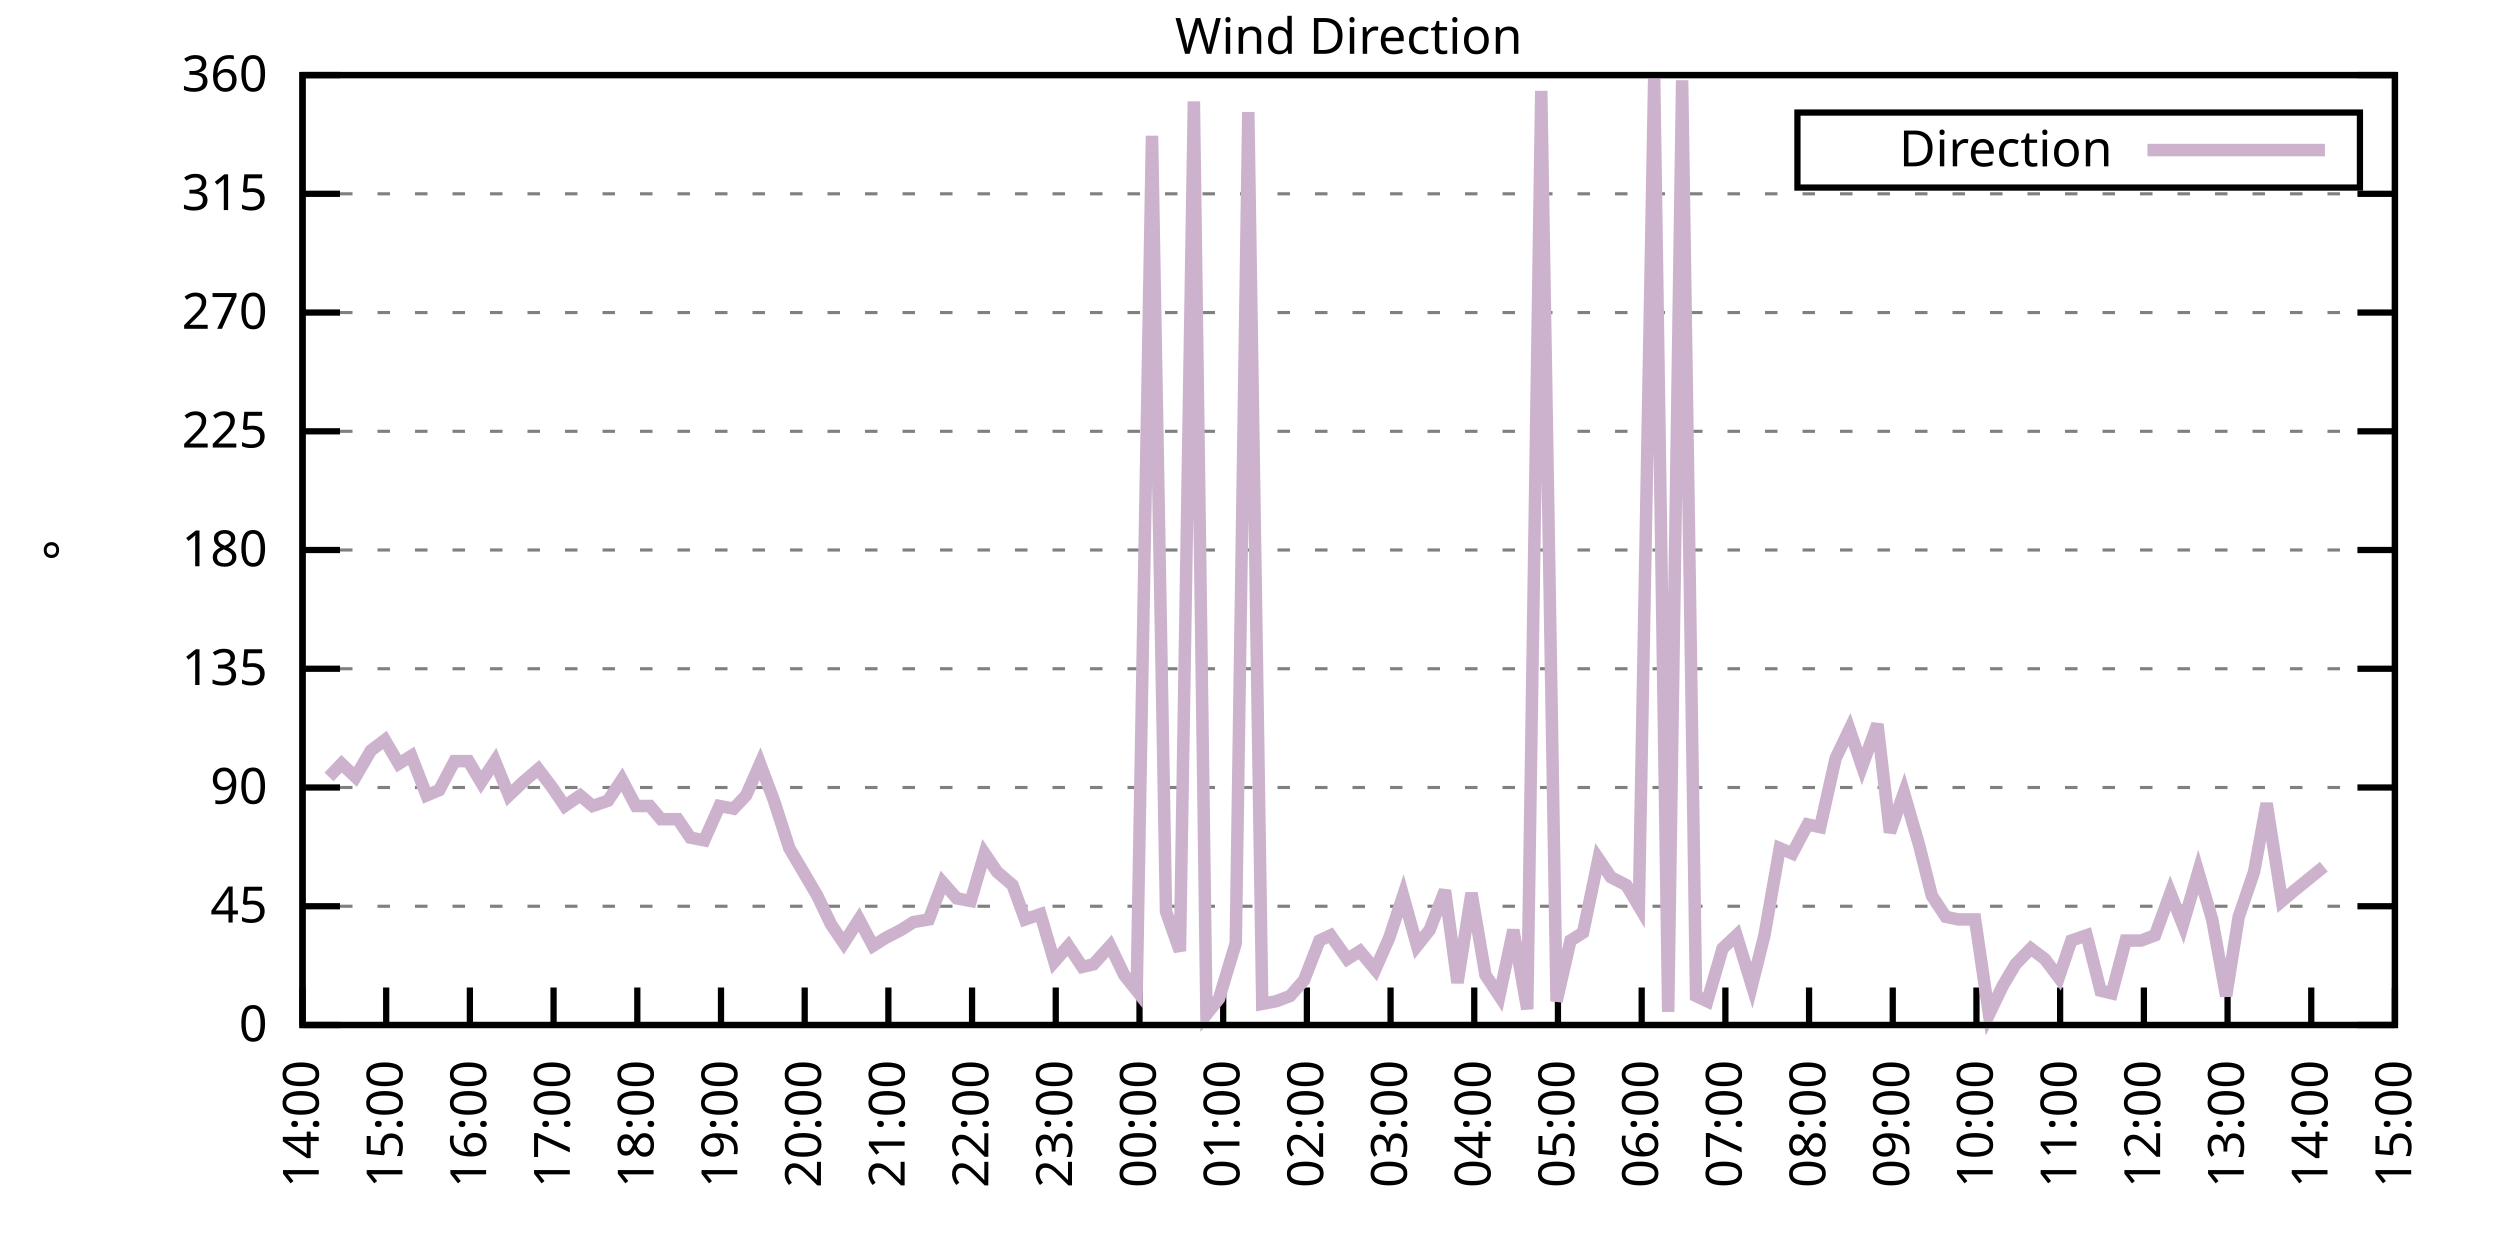
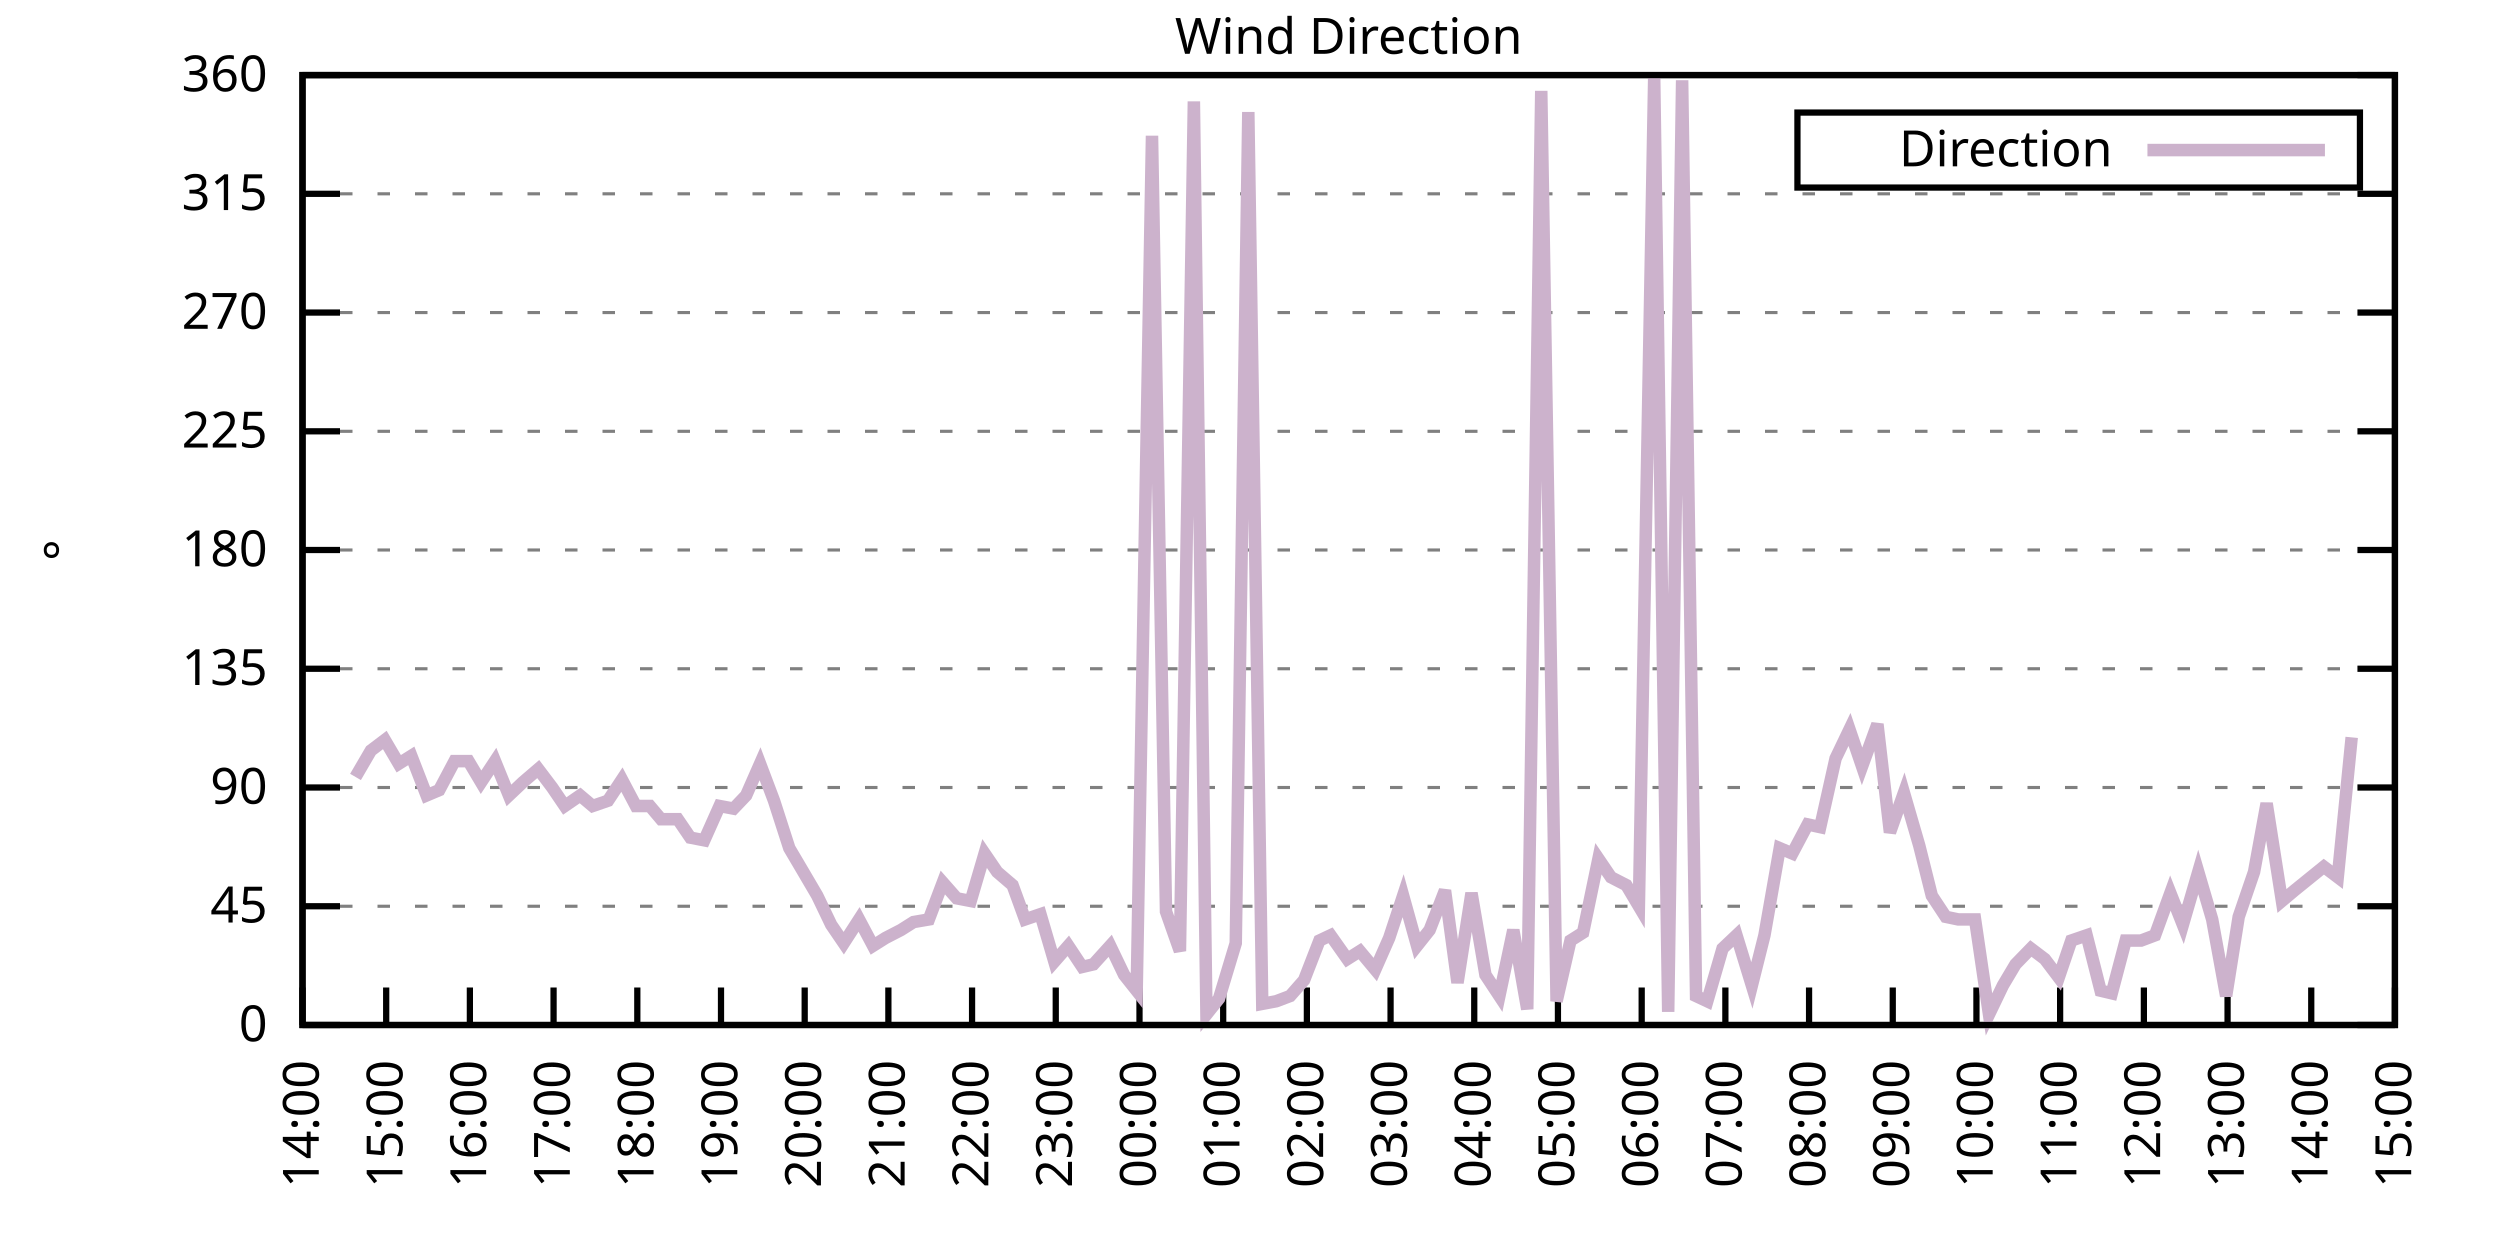
<svg xmlns="http://www.w3.org/2000/svg" xmlns:xlink="http://www.w3.org/1999/xlink" width="400" height="200" viewBox="0 0 400 200">
  <g id="gnuplot_canvas">
    <rect x="0" y="0" width="400" height="200" fill="none" />
    <defs>
      <circle id="gpDot" r="0.5" stroke-width="0.5" stroke="currentColor" />
      <path id="gpPt0" stroke-width="0.333" stroke="currentColor" d="M-1,0 h2 M0,-1 v2" />
      <path id="gpPt1" stroke-width="0.333" stroke="currentColor" d="M-1,-1 L1,1 M1,-1 L-1,1" />
      <path id="gpPt2" stroke-width="0.333" stroke="currentColor" d="M-1,0 L1,0 M0,-1 L0,1 M-1,-1 L1,1 M-1,1 L1,-1" />
      <rect id="gpPt3" stroke-width="0.333" stroke="currentColor" x="-1" y="-1" width="2" height="2" />
      <rect id="gpPt4" stroke-width="0.333" stroke="currentColor" fill="currentColor" x="-1" y="-1" width="2" height="2" />
      <circle id="gpPt5" stroke-width="0.333" stroke="currentColor" cx="0" cy="0" r="1" />
      <use xlink:href="#gpPt5" id="gpPt6" fill="currentColor" stroke="none" />
      <path id="gpPt7" stroke-width="0.333" stroke="currentColor" d="M0,-1.33 L-1.33,0.67 L1.33,0.67 z" />
      <use xlink:href="#gpPt7" id="gpPt8" fill="currentColor" stroke="none" />
      <use xlink:href="#gpPt7" id="gpPt9" stroke="currentColor" transform="rotate(180)" />
      <use xlink:href="#gpPt9" id="gpPt10" fill="currentColor" stroke="none" />
      <use xlink:href="#gpPt3" id="gpPt11" stroke="currentColor" transform="rotate(45)" />
      <use xlink:href="#gpPt11" id="gpPt12" fill="currentColor" stroke="none" />
      <path id="gpPt13" stroke-width="0.333" stroke="currentColor" d="M0,1.330 L1.265,0.411 L0.782,-1.067 L-0.782,-1.076 L-1.265,0.411 z" />
      <use xlink:href="#gpPt13" id="gpPt14" fill="currentColor" stroke="none" />
      <filter id="textbox" filterUnits="objectBoundingBox" x="0" y="0" height="1" width="1">
        <feFlood flood-color="white" flood-opacity="1" result="bgnd" />
        <feComposite in="SourceGraphic" in2="bgnd" operator="atop" />
      </filter>
      <filter id="greybox" filterUnits="objectBoundingBox" x="0" y="0" height="1" width="1">
        <feFlood flood-color="lightgrey" flood-opacity="1" result="grey" />
        <feComposite in="SourceGraphic" in2="grey" operator="atop" />
      </filter>
    </defs>
    <g fill="none" color="white" stroke="currentColor" stroke-width="1.00" stroke-linecap="butt" stroke-linejoin="miter">
</g>
    <g fill="none" color="black" stroke="currentColor" stroke-width="1.00" stroke-linecap="butt" stroke-linejoin="miter">
      <g stroke="none" shape-rendering="crispEdges">
        <polygon fill="rgb(255, 255, 255)" points="48.40,164.00 383.18,164.00 383.18,12.02 48.40,12.02 " />
      </g>
    </g>
    <g fill="none" color="black" stroke="currentColor" stroke-width="1.00" stroke-linecap="butt" stroke-linejoin="miter">
</g>
    <g fill="none" color="black" stroke="black" stroke-width="0.50" stroke-linecap="butt" stroke-linejoin="miter">
</g>
    <g fill="none" color="gray" stroke="currentColor" stroke-width="0.50" stroke-linecap="butt" stroke-linejoin="miter">
      <path stroke="gray" stroke-dasharray="2,4" class="gridline" d="M48.40,164.00 L383.19,164.00  " />
    </g>
    <g fill="none" color="gray" stroke="gray" stroke-width="1.00" stroke-linecap="butt" stroke-linejoin="miter">
</g>
    <g fill="none" color="black" stroke="currentColor" stroke-width="1.00" stroke-linecap="butt" stroke-linejoin="miter">
      <path stroke="black" d="M48.40,164.00 L54.40,164.00 M383.19,164.00 L377.19,164.00  " />
      <g transform="translate(42.80,166.60)" stroke="none" fill="black" font-family="Sans" font-size="8.00" text-anchor="end">
        <text>
          <tspan font-family="Sans"> 0</tspan>
        </text>
      </g>
    </g>
    <g fill="none" color="black" stroke="currentColor" stroke-width="1.00" stroke-linecap="butt" stroke-linejoin="miter">
</g>
    <g fill="none" color="black" stroke="black" stroke-width="0.50" stroke-linecap="butt" stroke-linejoin="miter">
</g>
    <g fill="none" color="gray" stroke="currentColor" stroke-width="0.50" stroke-linecap="butt" stroke-linejoin="miter">
      <path stroke="gray" stroke-dasharray="2,4" class="gridline" d="M48.40,145.00 L383.19,145.00  " />
    </g>
    <g fill="none" color="gray" stroke="gray" stroke-width="1.00" stroke-linecap="butt" stroke-linejoin="miter">
</g>
    <g fill="none" color="black" stroke="currentColor" stroke-width="1.00" stroke-linecap="butt" stroke-linejoin="miter">
      <path stroke="black" d="M48.40,145.00 L54.40,145.00 M383.19,145.00 L377.19,145.00  " />
      <g transform="translate(42.80,147.60)" stroke="none" fill="black" font-family="Sans" font-size="8.00" text-anchor="end">
        <text>
          <tspan font-family="Sans"> 45</tspan>
        </text>
      </g>
    </g>
    <g fill="none" color="black" stroke="currentColor" stroke-width="1.00" stroke-linecap="butt" stroke-linejoin="miter">
</g>
    <g fill="none" color="black" stroke="black" stroke-width="0.50" stroke-linecap="butt" stroke-linejoin="miter">
</g>
    <g fill="none" color="gray" stroke="currentColor" stroke-width="0.50" stroke-linecap="butt" stroke-linejoin="miter">
      <path stroke="gray" stroke-dasharray="2,4" class="gridline" d="M48.40,126.00 L383.19,126.00  " />
    </g>
    <g fill="none" color="gray" stroke="gray" stroke-width="1.00" stroke-linecap="butt" stroke-linejoin="miter">
</g>
    <g fill="none" color="black" stroke="currentColor" stroke-width="1.00" stroke-linecap="butt" stroke-linejoin="miter">
      <path stroke="black" d="M48.40,126.00 L54.40,126.00 M383.19,126.00 L377.19,126.00  " />
      <g transform="translate(42.80,128.60)" stroke="none" fill="black" font-family="Sans" font-size="8.00" text-anchor="end">
        <text>
          <tspan font-family="Sans"> 90</tspan>
        </text>
      </g>
    </g>
    <g fill="none" color="black" stroke="currentColor" stroke-width="1.00" stroke-linecap="butt" stroke-linejoin="miter">
</g>
    <g fill="none" color="black" stroke="black" stroke-width="0.50" stroke-linecap="butt" stroke-linejoin="miter">
</g>
    <g fill="none" color="gray" stroke="currentColor" stroke-width="0.50" stroke-linecap="butt" stroke-linejoin="miter">
      <path stroke="gray" stroke-dasharray="2,4" class="gridline" d="M48.40,107.00 L383.19,107.00  " />
    </g>
    <g fill="none" color="gray" stroke="gray" stroke-width="1.00" stroke-linecap="butt" stroke-linejoin="miter">
</g>
    <g fill="none" color="black" stroke="currentColor" stroke-width="1.00" stroke-linecap="butt" stroke-linejoin="miter">
      <path stroke="black" d="M48.40,107.00 L54.40,107.00 M383.19,107.00 L377.19,107.00  " />
      <g transform="translate(42.80,109.60)" stroke="none" fill="black" font-family="Sans" font-size="8.00" text-anchor="end">
        <text>
          <tspan font-family="Sans"> 135</tspan>
        </text>
      </g>
    </g>
    <g fill="none" color="black" stroke="currentColor" stroke-width="1.00" stroke-linecap="butt" stroke-linejoin="miter">
</g>
    <g fill="none" color="black" stroke="black" stroke-width="0.50" stroke-linecap="butt" stroke-linejoin="miter">
</g>
    <g fill="none" color="gray" stroke="currentColor" stroke-width="0.50" stroke-linecap="butt" stroke-linejoin="miter">
      <path stroke="gray" stroke-dasharray="2,4" class="gridline" d="M48.40,88.00 L383.19,88.00  " />
    </g>
    <g fill="none" color="gray" stroke="gray" stroke-width="1.00" stroke-linecap="butt" stroke-linejoin="miter">
</g>
    <g fill="none" color="black" stroke="currentColor" stroke-width="1.00" stroke-linecap="butt" stroke-linejoin="miter">
      <path stroke="black" d="M48.40,88.00 L54.40,88.00 M383.19,88.00 L377.19,88.00  " />
      <g transform="translate(42.80,90.60)" stroke="none" fill="black" font-family="Sans" font-size="8.00" text-anchor="end">
        <text>
          <tspan font-family="Sans"> 180</tspan>
        </text>
      </g>
    </g>
    <g fill="none" color="black" stroke="currentColor" stroke-width="1.00" stroke-linecap="butt" stroke-linejoin="miter">
</g>
    <g fill="none" color="black" stroke="black" stroke-width="0.50" stroke-linecap="butt" stroke-linejoin="miter">
</g>
    <g fill="none" color="gray" stroke="currentColor" stroke-width="0.50" stroke-linecap="butt" stroke-linejoin="miter">
      <path stroke="gray" stroke-dasharray="2,4" class="gridline" d="M48.40,69.01 L383.19,69.01  " />
    </g>
    <g fill="none" color="gray" stroke="gray" stroke-width="1.00" stroke-linecap="butt" stroke-linejoin="miter">
</g>
    <g fill="none" color="black" stroke="currentColor" stroke-width="1.00" stroke-linecap="butt" stroke-linejoin="miter">
      <path stroke="black" d="M48.40,69.01 L54.40,69.01 M383.19,69.01 L377.19,69.01  " />
      <g transform="translate(42.80,71.61)" stroke="none" fill="black" font-family="Sans" font-size="8.00" text-anchor="end">
        <text>
          <tspan font-family="Sans"> 225</tspan>
        </text>
      </g>
    </g>
    <g fill="none" color="black" stroke="currentColor" stroke-width="1.00" stroke-linecap="butt" stroke-linejoin="miter">
</g>
    <g fill="none" color="black" stroke="black" stroke-width="0.50" stroke-linecap="butt" stroke-linejoin="miter">
</g>
    <g fill="none" color="gray" stroke="currentColor" stroke-width="0.50" stroke-linecap="butt" stroke-linejoin="miter">
      <path stroke="gray" stroke-dasharray="2,4" class="gridline" d="M48.40,50.01 L383.19,50.01  " />
    </g>
    <g fill="none" color="gray" stroke="gray" stroke-width="1.00" stroke-linecap="butt" stroke-linejoin="miter">
</g>
    <g fill="none" color="black" stroke="currentColor" stroke-width="1.00" stroke-linecap="butt" stroke-linejoin="miter">
      <path stroke="black" d="M48.40,50.01 L54.40,50.01 M383.19,50.01 L377.19,50.01  " />
      <g transform="translate(42.80,52.61)" stroke="none" fill="black" font-family="Sans" font-size="8.00" text-anchor="end">
        <text>
          <tspan font-family="Sans"> 270</tspan>
        </text>
      </g>
    </g>
    <g fill="none" color="black" stroke="currentColor" stroke-width="1.00" stroke-linecap="butt" stroke-linejoin="miter">
</g>
    <g fill="none" color="black" stroke="black" stroke-width="0.50" stroke-linecap="butt" stroke-linejoin="miter">
</g>
    <g fill="none" color="gray" stroke="currentColor" stroke-width="0.50" stroke-linecap="butt" stroke-linejoin="miter">
      <path stroke="gray" stroke-dasharray="2,4" class="gridline" d="M48.40,31.01 L383.19,31.01  " />
    </g>
    <g fill="none" color="gray" stroke="gray" stroke-width="1.00" stroke-linecap="butt" stroke-linejoin="miter">
</g>
    <g fill="none" color="black" stroke="currentColor" stroke-width="1.00" stroke-linecap="butt" stroke-linejoin="miter">
      <path stroke="black" d="M48.40,31.01 L54.40,31.01 M383.19,31.01 L377.19,31.01  " />
      <g transform="translate(42.80,33.61)" stroke="none" fill="black" font-family="Sans" font-size="8.00" text-anchor="end">
        <text>
          <tspan font-family="Sans"> 315</tspan>
        </text>
      </g>
    </g>
    <g fill="none" color="black" stroke="currentColor" stroke-width="1.00" stroke-linecap="butt" stroke-linejoin="miter">
</g>
    <g fill="none" color="black" stroke="black" stroke-width="0.50" stroke-linecap="butt" stroke-linejoin="miter">
</g>
    <g fill="none" color="gray" stroke="currentColor" stroke-width="0.50" stroke-linecap="butt" stroke-linejoin="miter">
      <path stroke="gray" stroke-dasharray="2,4" class="gridline" d="M48.40,12.01 L383.19,12.01  " />
    </g>
    <g fill="none" color="gray" stroke="gray" stroke-width="1.00" stroke-linecap="butt" stroke-linejoin="miter">
</g>
    <g fill="none" color="black" stroke="currentColor" stroke-width="1.00" stroke-linecap="butt" stroke-linejoin="miter">
      <path stroke="black" d="M48.40,12.01 L54.40,12.01 M383.19,12.01 L377.19,12.01  " />
      <g transform="translate(42.80,14.61)" stroke="none" fill="black" font-family="Sans" font-size="8.00" text-anchor="end">
        <text>
          <tspan font-family="Sans"> 360</tspan>
        </text>
      </g>
    </g>
    <g fill="none" color="black" stroke="currentColor" stroke-width="1.00" stroke-linecap="butt" stroke-linejoin="miter">
      <path stroke="black" d="M48.40,164.00 L48.40,158.00  " />
      <g transform="translate(51.00,169.60) rotate(270.00)" stroke="none" fill="black" font-family="Sans" font-size="8.00" text-anchor="end">
        <text>
          <tspan font-family="Sans">14:00</tspan>
        </text>
      </g>
    </g>
    <g fill="none" color="black" stroke="currentColor" stroke-width="1.00" stroke-linecap="butt" stroke-linejoin="miter">
      <path stroke="black" d="M61.79,164.00 L61.79,158.00  " />
      <g transform="translate(64.39,169.60) rotate(270.00)" stroke="none" fill="black" font-family="Sans" font-size="8.00" text-anchor="end">
        <text>
          <tspan font-family="Sans">15:00</tspan>
        </text>
      </g>
    </g>
    <g fill="none" color="black" stroke="currentColor" stroke-width="1.00" stroke-linecap="butt" stroke-linejoin="miter">
      <path stroke="black" d="M75.18,164.00 L75.18,158.00  " />
      <g transform="translate(77.78,169.60) rotate(270.00)" stroke="none" fill="black" font-family="Sans" font-size="8.00" text-anchor="end">
        <text>
          <tspan font-family="Sans">16:00</tspan>
        </text>
      </g>
    </g>
    <g fill="none" color="black" stroke="currentColor" stroke-width="1.00" stroke-linecap="butt" stroke-linejoin="miter">
      <path stroke="black" d="M88.57,164.00 L88.57,158.00  " />
      <g transform="translate(91.17,169.60) rotate(270.00)" stroke="none" fill="black" font-family="Sans" font-size="8.00" text-anchor="end">
        <text>
          <tspan font-family="Sans">17:00</tspan>
        </text>
      </g>
    </g>
    <g fill="none" color="black" stroke="currentColor" stroke-width="1.00" stroke-linecap="butt" stroke-linejoin="miter">
      <path stroke="black" d="M101.97,164.00 L101.97,158.00  " />
      <g transform="translate(104.57,169.60) rotate(270.00)" stroke="none" fill="black" font-family="Sans" font-size="8.00" text-anchor="end">
        <text>
          <tspan font-family="Sans">18:00</tspan>
        </text>
      </g>
    </g>
    <g fill="none" color="black" stroke="currentColor" stroke-width="1.00" stroke-linecap="butt" stroke-linejoin="miter">
      <path stroke="black" d="M115.36,164.00 L115.36,158.00  " />
      <g transform="translate(117.96,169.60) rotate(270.00)" stroke="none" fill="black" font-family="Sans" font-size="8.00" text-anchor="end">
        <text>
          <tspan font-family="Sans">19:00</tspan>
        </text>
      </g>
    </g>
    <g fill="none" color="black" stroke="currentColor" stroke-width="1.00" stroke-linecap="butt" stroke-linejoin="miter">
      <path stroke="black" d="M128.75,164.00 L128.75,158.00  " />
      <g transform="translate(131.35,169.60) rotate(270.00)" stroke="none" fill="black" font-family="Sans" font-size="8.00" text-anchor="end">
        <text>
          <tspan font-family="Sans">20:00</tspan>
        </text>
      </g>
    </g>
    <g fill="none" color="black" stroke="currentColor" stroke-width="1.00" stroke-linecap="butt" stroke-linejoin="miter">
      <path stroke="black" d="M142.14,164.00 L142.14,158.00  " />
      <g transform="translate(144.74,169.60) rotate(270.00)" stroke="none" fill="black" font-family="Sans" font-size="8.00" text-anchor="end">
        <text>
          <tspan font-family="Sans">21:00</tspan>
        </text>
      </g>
    </g>
    <g fill="none" color="black" stroke="currentColor" stroke-width="1.00" stroke-linecap="butt" stroke-linejoin="miter">
      <path stroke="black" d="M155.53,164.00 L155.53,158.00  " />
      <g transform="translate(158.13,169.60) rotate(270.00)" stroke="none" fill="black" font-family="Sans" font-size="8.00" text-anchor="end">
        <text>
          <tspan font-family="Sans">22:00</tspan>
        </text>
      </g>
    </g>
    <g fill="none" color="black" stroke="currentColor" stroke-width="1.00" stroke-linecap="butt" stroke-linejoin="miter">
      <path stroke="black" d="M168.92,164.00 L168.92,158.00  " />
      <g transform="translate(171.52,169.60) rotate(270.00)" stroke="none" fill="black" font-family="Sans" font-size="8.00" text-anchor="end">
        <text>
          <tspan font-family="Sans">23:00</tspan>
        </text>
      </g>
    </g>
    <g fill="none" color="black" stroke="currentColor" stroke-width="1.00" stroke-linecap="butt" stroke-linejoin="miter">
      <path stroke="black" d="M182.32,164.00 L182.32,158.00  " />
      <g transform="translate(184.92,169.60) rotate(270.00)" stroke="none" fill="black" font-family="Sans" font-size="8.00" text-anchor="end">
        <text>
          <tspan font-family="Sans">00:00</tspan>
        </text>
      </g>
    </g>
    <g fill="none" color="black" stroke="currentColor" stroke-width="1.00" stroke-linecap="butt" stroke-linejoin="miter">
      <path stroke="black" d="M195.71,164.00 L195.71,158.00  " />
      <g transform="translate(198.31,169.60) rotate(270.00)" stroke="none" fill="black" font-family="Sans" font-size="8.00" text-anchor="end">
        <text>
          <tspan font-family="Sans">01:00</tspan>
        </text>
      </g>
    </g>
    <g fill="none" color="black" stroke="currentColor" stroke-width="1.00" stroke-linecap="butt" stroke-linejoin="miter">
      <path stroke="black" d="M209.10,164.00 L209.10,158.00  " />
      <g transform="translate(211.70,169.60) rotate(270.00)" stroke="none" fill="black" font-family="Sans" font-size="8.00" text-anchor="end">
        <text>
          <tspan font-family="Sans">02:00</tspan>
        </text>
      </g>
    </g>
    <g fill="none" color="black" stroke="currentColor" stroke-width="1.00" stroke-linecap="butt" stroke-linejoin="miter">
      <path stroke="black" d="M222.49,164.00 L222.49,158.00  " />
      <g transform="translate(225.09,169.60) rotate(270.00)" stroke="none" fill="black" font-family="Sans" font-size="8.00" text-anchor="end">
        <text>
          <tspan font-family="Sans">03:00</tspan>
        </text>
      </g>
    </g>
    <g fill="none" color="black" stroke="currentColor" stroke-width="1.00" stroke-linecap="butt" stroke-linejoin="miter">
      <path stroke="black" d="M235.88,164.00 L235.88,158.00  " />
      <g transform="translate(238.48,169.60) rotate(270.00)" stroke="none" fill="black" font-family="Sans" font-size="8.00" text-anchor="end">
        <text>
          <tspan font-family="Sans">04:00</tspan>
        </text>
      </g>
    </g>
    <g fill="none" color="black" stroke="currentColor" stroke-width="1.00" stroke-linecap="butt" stroke-linejoin="miter">
      <path stroke="black" d="M249.27,164.00 L249.27,158.00  " />
      <g transform="translate(251.87,169.60) rotate(270.00)" stroke="none" fill="black" font-family="Sans" font-size="8.00" text-anchor="end">
        <text>
          <tspan font-family="Sans">05:00</tspan>
        </text>
      </g>
    </g>
    <g fill="none" color="black" stroke="currentColor" stroke-width="1.00" stroke-linecap="butt" stroke-linejoin="miter">
      <path stroke="black" d="M262.67,164.00 L262.67,158.00  " />
      <g transform="translate(265.27,169.60) rotate(270.00)" stroke="none" fill="black" font-family="Sans" font-size="8.00" text-anchor="end">
        <text>
          <tspan font-family="Sans">06:00</tspan>
        </text>
      </g>
    </g>
    <g fill="none" color="black" stroke="currentColor" stroke-width="1.00" stroke-linecap="butt" stroke-linejoin="miter">
      <path stroke="black" d="M276.06,164.00 L276.06,158.00  " />
      <g transform="translate(278.66,169.60) rotate(270.00)" stroke="none" fill="black" font-family="Sans" font-size="8.00" text-anchor="end">
        <text>
          <tspan font-family="Sans">07:00</tspan>
        </text>
      </g>
    </g>
    <g fill="none" color="black" stroke="currentColor" stroke-width="1.00" stroke-linecap="butt" stroke-linejoin="miter">
      <path stroke="black" d="M289.45,164.00 L289.45,158.00  " />
      <g transform="translate(292.05,169.60) rotate(270.00)" stroke="none" fill="black" font-family="Sans" font-size="8.00" text-anchor="end">
        <text>
          <tspan font-family="Sans">08:00</tspan>
        </text>
      </g>
    </g>
    <g fill="none" color="black" stroke="currentColor" stroke-width="1.00" stroke-linecap="butt" stroke-linejoin="miter">
      <path stroke="black" d="M302.84,164.00 L302.84,158.00  " />
      <g transform="translate(305.44,169.60) rotate(270.00)" stroke="none" fill="black" font-family="Sans" font-size="8.00" text-anchor="end">
        <text>
          <tspan font-family="Sans">09:00</tspan>
        </text>
      </g>
    </g>
    <g fill="none" color="black" stroke="currentColor" stroke-width="1.00" stroke-linecap="butt" stroke-linejoin="miter">
      <path stroke="black" d="M316.23,164.00 L316.23,158.00  " />
      <g transform="translate(318.83,169.60) rotate(270.00)" stroke="none" fill="black" font-family="Sans" font-size="8.00" text-anchor="end">
        <text>
          <tspan font-family="Sans">10:00</tspan>
        </text>
      </g>
    </g>
    <g fill="none" color="black" stroke="currentColor" stroke-width="1.00" stroke-linecap="butt" stroke-linejoin="miter">
      <path stroke="black" d="M329.62,164.00 L329.62,158.00  " />
      <g transform="translate(332.22,169.60) rotate(270.00)" stroke="none" fill="black" font-family="Sans" font-size="8.00" text-anchor="end">
        <text>
          <tspan font-family="Sans">11:00</tspan>
        </text>
      </g>
    </g>
    <g fill="none" color="black" stroke="currentColor" stroke-width="1.00" stroke-linecap="butt" stroke-linejoin="miter">
      <path stroke="black" d="M343.02,164.00 L343.02,158.00  " />
      <g transform="translate(345.62,169.60) rotate(270.00)" stroke="none" fill="black" font-family="Sans" font-size="8.00" text-anchor="end">
        <text>
          <tspan font-family="Sans">12:00</tspan>
        </text>
      </g>
    </g>
    <g fill="none" color="black" stroke="currentColor" stroke-width="1.00" stroke-linecap="butt" stroke-linejoin="miter">
      <path stroke="black" d="M356.41,164.00 L356.41,158.00  " />
      <g transform="translate(359.01,169.60) rotate(270.00)" stroke="none" fill="black" font-family="Sans" font-size="8.00" text-anchor="end">
        <text>
          <tspan font-family="Sans">13:00</tspan>
        </text>
      </g>
    </g>
    <g fill="none" color="black" stroke="currentColor" stroke-width="1.00" stroke-linecap="butt" stroke-linejoin="miter">
      <path stroke="black" d="M369.80,164.00 L369.80,158.00  " />
      <g transform="translate(372.40,169.60) rotate(270.00)" stroke="none" fill="black" font-family="Sans" font-size="8.00" text-anchor="end">
        <text>
          <tspan font-family="Sans">14:00</tspan>
        </text>
      </g>
    </g>
    <g fill="none" color="black" stroke="currentColor" stroke-width="1.00" stroke-linecap="butt" stroke-linejoin="miter">
      <path stroke="black" d="M383.19,164.00 L383.19,158.00  " />
      <g transform="translate(385.79,169.60) rotate(270.00)" stroke="none" fill="black" font-family="Sans" font-size="8.00" text-anchor="end">
        <text>
          <tspan font-family="Sans">15:00</tspan>
        </text>
      </g>
    </g>
    <g fill="none" color="black" stroke="currentColor" stroke-width="1.00" stroke-linecap="butt" stroke-linejoin="miter">
</g>
    <g fill="none" color="black" stroke="currentColor" stroke-width="1.00" stroke-linecap="butt" stroke-linejoin="miter">
      <path stroke="black" d="M48.40,12.01 L48.40,164.00 L383.19,164.00 L383.19,12.01 L48.40,12.01 Z  " />
    </g>
    <g fill="none" color="black" stroke="currentColor" stroke-width="1.00" stroke-linecap="butt" stroke-linejoin="miter">
</g>
    <g fill="none" color="black" stroke="currentColor" stroke-width="1.00" stroke-linecap="butt" stroke-linejoin="miter">
      <path stroke="black" d="M287.59,30.01 L287.59,18.01 L377.59,18.01 L377.59,30.01 L287.59,30.01 Z  " />
    </g>
    <g id="Wind_direction_plot_1">
      <g fill="none" color="white" stroke="black" stroke-width="2.00" stroke-linecap="butt" stroke-linejoin="miter">
</g>
      <g fill="none" color="black" stroke="currentColor" stroke-width="2.00" stroke-linecap="butt" stroke-linejoin="miter">
        <g transform="translate(337.99,26.61)" stroke="none" fill="black" font-family="Sans" font-size="8.00" text-anchor="end">
          <text>
            <tspan font-family="Sans">Direction</tspan>
          </text>
        </g>
      </g>
      <g fill="none" color="black" stroke="currentColor" stroke-width="2.00" stroke-linecap="butt" stroke-linejoin="miter">
-         <path stroke="rgb(204, 178, 204)" d="M343.59,24.01 L371.99,24.01 M52.64,124.31 L54.65,122.20 L56.88,124.31 L59.34,120.09 L61.57,118.40 L63.80,122.20   L65.81,120.94 L68.26,127.27 L70.27,126.42 L72.73,121.78 L74.96,121.78 L76.97,125.16 L79.20,121.78 L81.43,127.27   L83.66,125.16 L86.12,123.05 L88.35,126.00 L90.36,128.96 L92.82,127.27 L94.82,128.96 L97.28,128.11 L99.51,124.74   L101.74,128.96 L103.98,128.96 L105.76,131.07 L108.44,131.07 L110.45,134.02 L112.68,134.45 L115.13,128.96 L117.37,129.38   L119.38,127.27 L121.61,122.20 L123.84,128.11 L126.29,135.71 L128.53,139.51 L130.76,143.31 L132.99,147.96 L135.00,150.91   L137.45,147.11 L139.69,151.33 L141.69,150.07 L144.15,148.80 L146.16,147.53 L148.61,147.11 L150.85,141.20 L153.08,143.73   L155.31,144.16 L157.54,136.56 L159.55,139.51 L162.01,141.62 L164.01,147.11 L166.47,146.27 L168.70,153.87 L170.93,151.33   L173.17,154.71 L174.95,154.29 L177.63,151.33 L179.86,155.98 L181.87,158.51 L184.32,21.72 L186.56,145.85 L188.79,152.18   L191.02,16.23 L193.03,162.31 L195.04,159.78 L197.72,150.91 L199.73,17.92 L201.96,160.62 L204.19,160.20 L206.42,159.36   L208.65,156.82 L211.11,150.49 L212.89,149.65 L215.57,153.45 L217.58,152.18 L220.04,155.13 L222.27,150.07 L224.50,143.31   L226.73,151.33 L228.74,148.80 L231.20,142.47 L233.20,157.24 L235.44,142.89 L237.67,155.98 L239.90,159.36 L242.13,148.80   L244.36,161.47 L246.60,14.54 L249.05,160.20 L251.28,150.49 L253.29,149.22 L255.75,137.40 L257.76,140.36 L260.21,141.62   L262.22,145.00 L264.67,12.43 L266.91,161.89 L269.14,12.85 L271.37,159.36 L273.16,160.20 L275.61,151.76 L277.84,149.65   L280.30,157.67 L282.31,149.65 L284.76,135.71 L286.77,136.56 L289.23,131.91 L291.23,132.34 L293.69,121.36 L295.92,116.71   L297.93,122.62 L300.39,115.87 L302.39,133.18 L304.63,126.85 L307.08,135.29 L309.09,143.31 L311.32,146.69 L313.33,147.11   L316.01,147.11 L318.24,162.31 L320.47,157.67 L322.48,154.29 L324.94,151.76 L327.17,153.45 L329.40,156.40 L331.41,150.49   L333.86,149.65 L336.10,158.51 L337.88,158.93 L340.11,150.49 L342.57,150.49 L344.80,149.65 L347.26,142.89 L349.26,147.96   L351.72,139.51 L353.95,147.11 L356.18,159.36 L358.19,146.69 L360.65,139.51 L362.66,128.54 L365.11,144.16 L367.12,142.47   L371.81,138.67  " />
+         <path stroke="rgb(204, 178, 204)" d="M343.59,24.01 L371.99,24.01 M56.88,124.31 L59.34,120.09 L61.57,118.40 L63.80,122.20 L65.81,120.94 L68.26,127.27   L70.27,126.42 L72.73,121.78 L74.96,121.78 L76.97,125.16 L79.20,121.78 L81.43,127.27 L83.66,125.16 L86.12,123.05   L88.35,126.00 L90.36,128.96 L92.82,127.27 L94.82,128.96 L97.28,128.11 L99.51,124.74 L101.74,128.96 L103.98,128.96   L105.76,131.07 L108.44,131.07 L110.45,134.02 L112.68,134.45 L115.13,128.96 L117.37,129.38 L119.38,127.27 L121.61,122.20   L123.84,128.11 L126.29,135.71 L128.53,139.51 L130.76,143.31 L132.99,147.96 L135.00,150.91 L137.45,147.11 L139.69,151.33   L141.69,150.07 L144.15,148.80 L146.16,147.53 L148.61,147.11 L150.85,141.20 L153.08,143.73 L155.31,144.16 L157.54,136.56   L159.55,139.51 L162.01,141.62 L164.01,147.11 L166.47,146.27 L168.70,153.87 L170.93,151.33 L173.17,154.71 L174.95,154.29   L177.63,151.33 L179.86,155.98 L181.87,158.51 L184.32,21.72 L186.56,145.85 L188.79,152.18 L191.02,16.23 L193.03,162.31   L195.04,159.78 L197.72,150.91 L199.73,17.92 L201.96,160.62 L204.19,160.20 L206.42,159.36 L208.65,156.82 L211.11,150.49   L212.89,149.65 L215.57,153.45 L217.58,152.18 L220.04,155.13 L222.27,150.07 L224.50,143.31 L226.73,151.33 L228.74,148.80   L231.20,142.47 L233.20,157.24 L235.44,142.89 L237.67,155.98 L239.90,159.36 L242.13,148.80 L244.36,161.47 L246.60,14.54   L249.05,160.20 L251.28,150.49 L253.29,149.22 L255.75,137.40 L257.76,140.36 L260.21,141.62 L262.22,145.00 L264.67,12.43   L266.91,161.89 L269.14,12.85 L271.37,159.36 L273.16,160.20 L275.61,151.76 L277.84,149.65 L280.30,157.67 L282.31,149.65   L284.76,135.71 L286.77,136.56 L289.23,131.91 L291.23,132.34 L293.69,121.36 L295.92,116.71 L297.93,122.62 L300.39,115.87   L302.39,133.18 L304.63,126.85 L307.08,135.29 L309.09,143.31 L311.32,146.69 L313.33,147.11 L316.01,147.11 L318.24,162.31   L320.47,157.67 L322.48,154.29 L324.94,151.76 L327.17,153.45 L329.40,156.40 L331.41,150.49 L333.86,149.65 L336.10,158.51   L337.88,158.93 L340.11,150.49 L342.57,150.49 L344.80,149.65 L347.26,142.89 L349.26,147.96 L351.72,139.51 L353.95,147.11   L356.18,159.36 L358.19,146.69 L360.65,139.51 L362.66,128.54 L365.11,144.16 L367.12,142.47 L371.81,138.67 L374.04,140.36   L376.27,117.98  " />
      </g>
    </g>
    <g fill="none" color="black" stroke="currentColor" stroke-width="2.00" stroke-linecap="butt" stroke-linejoin="miter">
</g>
    <g fill="none" color="black" stroke="black" stroke-width="1.00" stroke-linecap="butt" stroke-linejoin="miter">
</g>
    <g fill="none" color="black" stroke="currentColor" stroke-width="1.00" stroke-linecap="butt" stroke-linejoin="miter">
      <path stroke="black" d="M48.40,12.01 L48.40,164.00 L383.19,164.00 L383.19,12.01 L48.40,12.01 Z  " />
      <g transform="translate(12.80,88.01) rotate(270.00)" stroke="none" fill="black" font-family="Sans" font-size="8.00" text-anchor="middle">
        <text>
          <tspan font-family="Sans">°</tspan>
        </text>
      </g>
    </g>
    <g fill="none" color="black" stroke="currentColor" stroke-width="1.00" stroke-linecap="butt" stroke-linejoin="miter">
</g>
    <g fill="none" color="black" stroke="currentColor" stroke-width="1.00" stroke-linecap="butt" stroke-linejoin="miter">
      <g transform="translate(215.79,8.61)" stroke="none" fill="black" font-family="Sans" font-size="8.00" text-anchor="middle">
        <text>
          <tspan font-family="Sans">Wind Direction</tspan>
        </text>
      </g>
    </g>
    <g fill="none" color="black" stroke="currentColor" stroke-width="1.00" stroke-linecap="butt" stroke-linejoin="miter">
</g>
  </g>
</svg>
